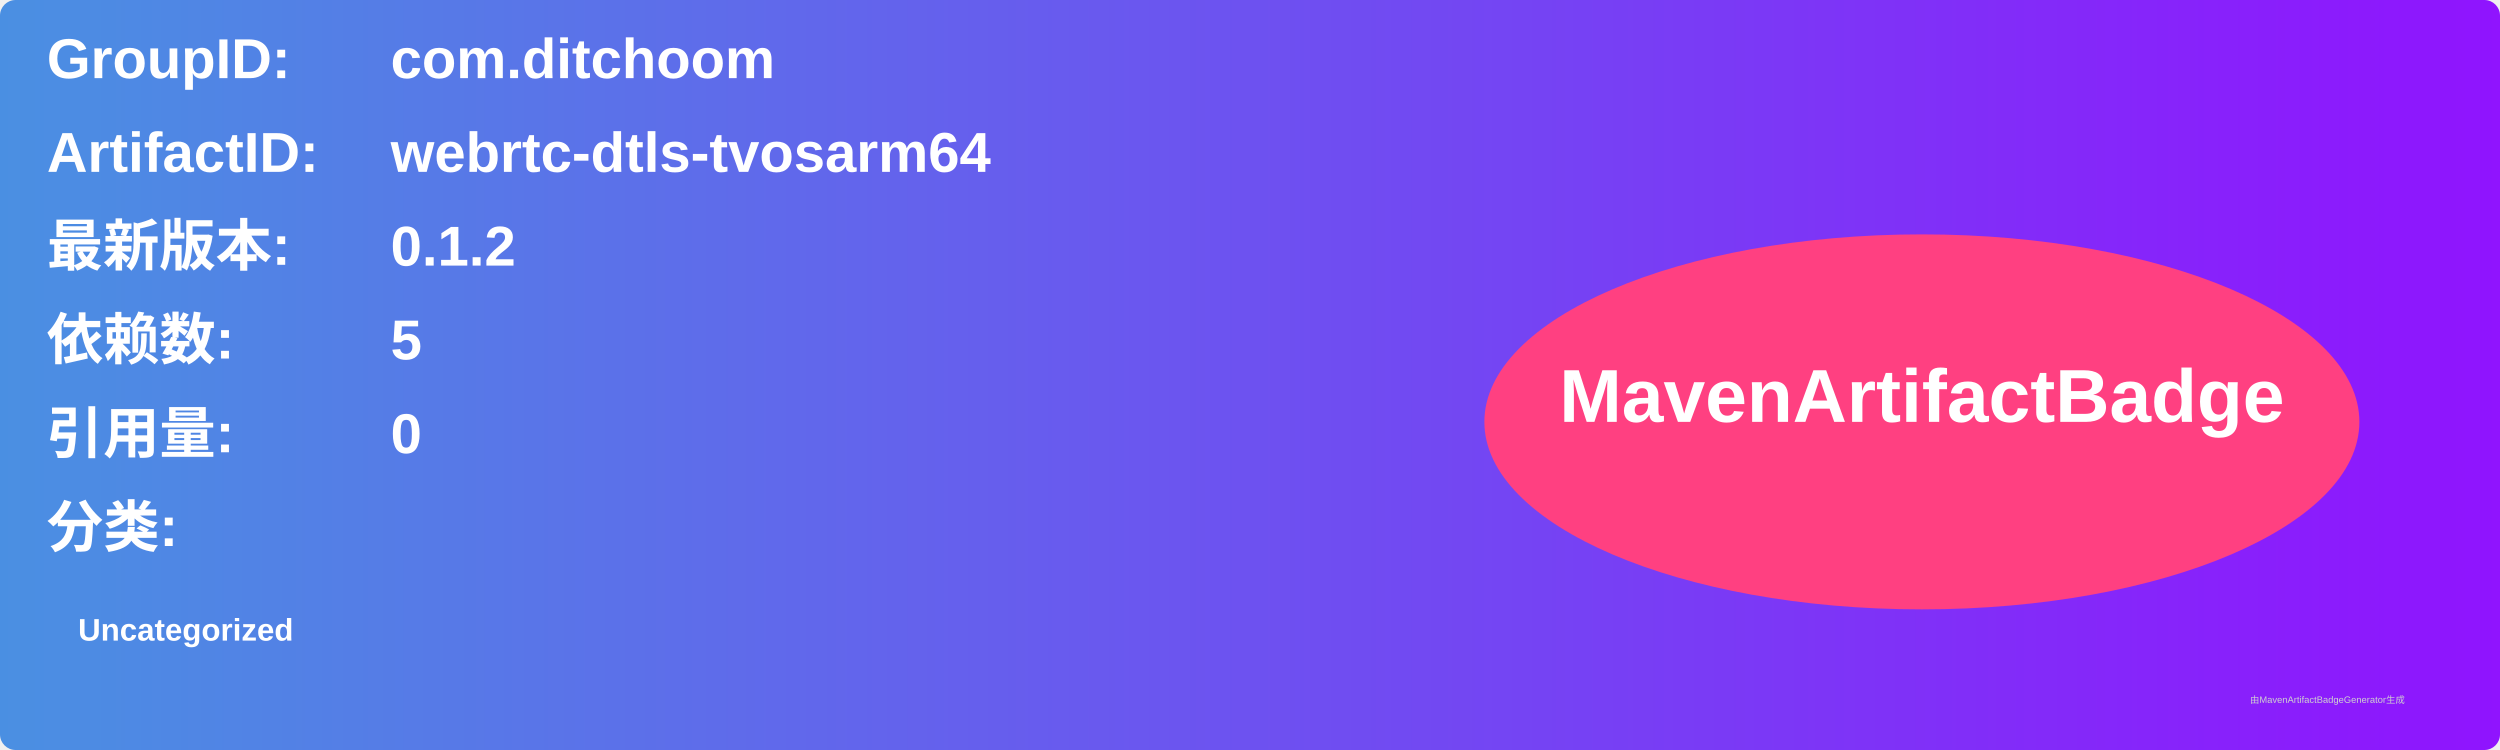
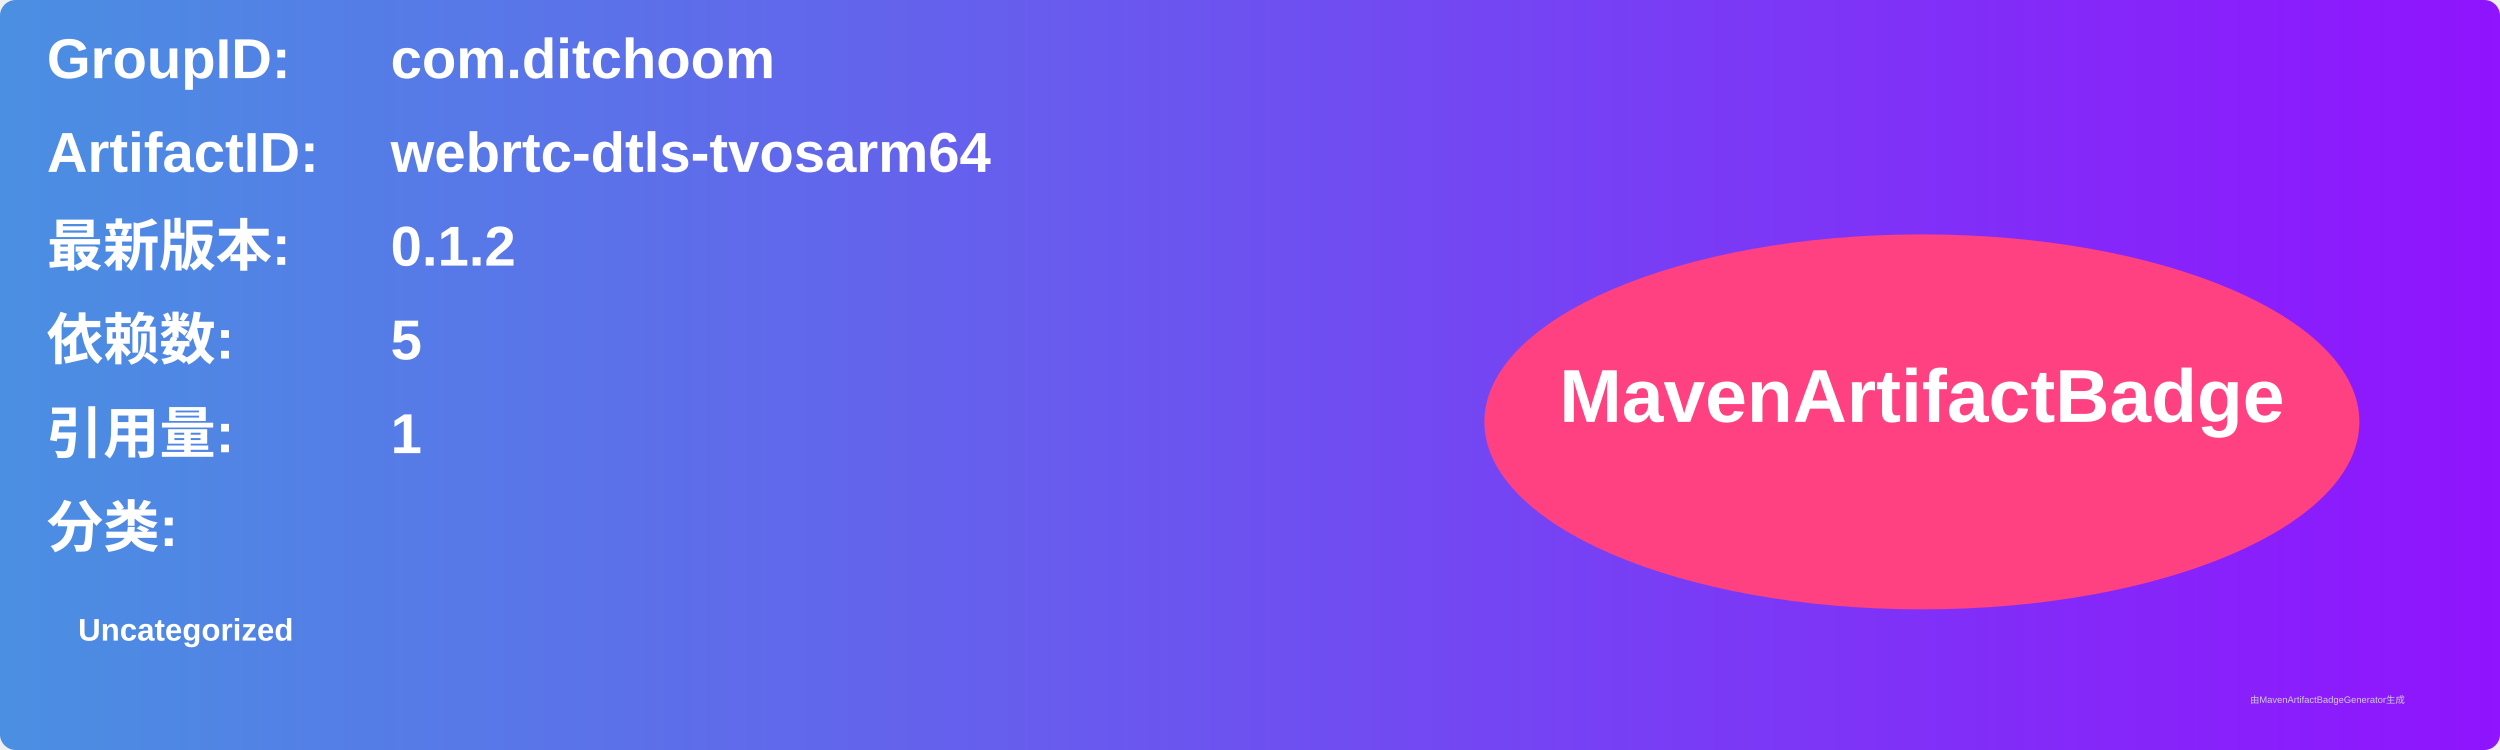
<svg xmlns="http://www.w3.org/2000/svg" width="800" height="240" viewBox="0 0 800 240">
  <linearGradient id="grad" x1="0%" y1="0%" x2="100%" y2="0%">
    <stop offset="0%" stop-color="#4a90e2" />
    <stop offset="100%" stop-color="#9013fe" />
  </linearGradient>
  <rect width="100%" height="100%" rx="5" ry="5" fill="url(#grad)" />
  <g transform="translate(15, 15)">
    <text x="0" y="10" font-family="Arial" font-size="18" fill="white" font-weight="bold" width="260">GroupID:</text>
    <text x="110" y="10" font-family="Arial" font-size="18" fill="white" font-weight="bold" width="460">com.ditchoom</text>
    <text x="0" y="40" font-family="Arial" font-size="18" fill="white" font-weight="bold" width="260">ArtifactID:</text>
    <text x="110" y="40" font-family="Arial" font-size="18" fill="white" font-weight="bold" width="460">webrtc-dtls-tvosarm64</text>
    <text x="0" y="70" font-family="Arial" font-size="18" fill="white" font-weight="bold">最新版本:</text>
    <text x="110" y="70" font-family="Arial" font-size="18" fill="white" font-weight="bold">
      <tspan font-weight="bold">0.1.2</tspan>
    </text>
    <text x="0" y="100" font-family="Arial" font-size="18" fill="white" font-weight="bold">依赖数: </text>
    <text x="110" y="100" font-family="Arial" font-size="18" fill="white">
      <tspan font-weight="bold">5</tspan>
    </text>
    <text x="0" y="130" font-family="Arial" font-size="18" fill="white" font-weight="bold">引用量: </text>
    <text x="110" y="130" font-family="Arial" font-size="18" fill="white">
-       <tspan font-weight="bold">0</tspan>
+       <tspan font-weight="bold">1</tspan>
    </text>
    <text x="0" y="160" font-family="Arial" font-size="18" fill="white" font-weight="bold">分类:</text>
    <text x="10" y="190" font-family="Arial" font-size="10" fill="white">
      <tspan font-weight="bold">Uncategorized</tspan>
    </text>
    <ellipse cx="600" cy="120" rx="140" ry="60" fill="#ff4081" />
    <text x="600" y="120" text-anchor="middle" font-family="Arial" font-size="24" fill="white" font-weight="bold">MavenArtifactBadge</text>
  </g>
  <text x="720" y="225" font-family="Arial" font-size="3" fill="#d0d0d0">由MavenArtifactBadgeGenerator生成</text>
</svg>
